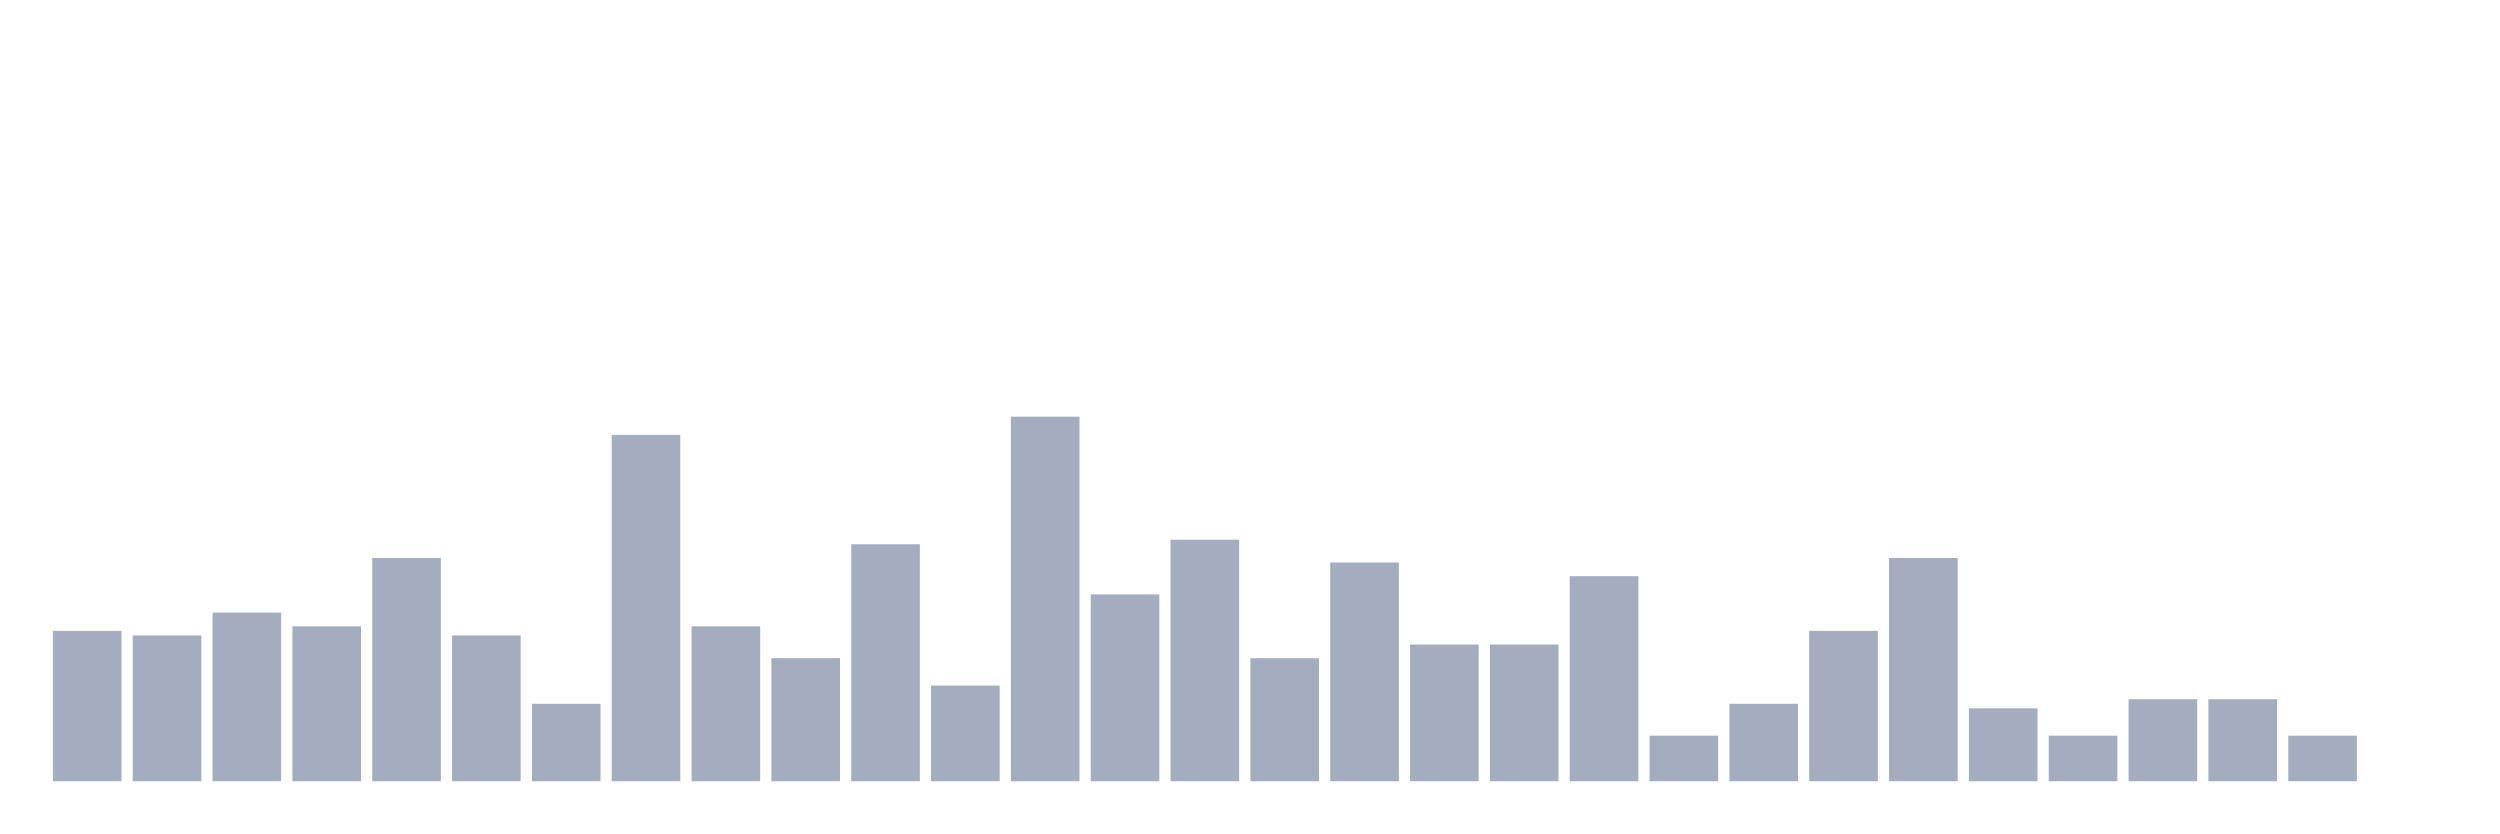
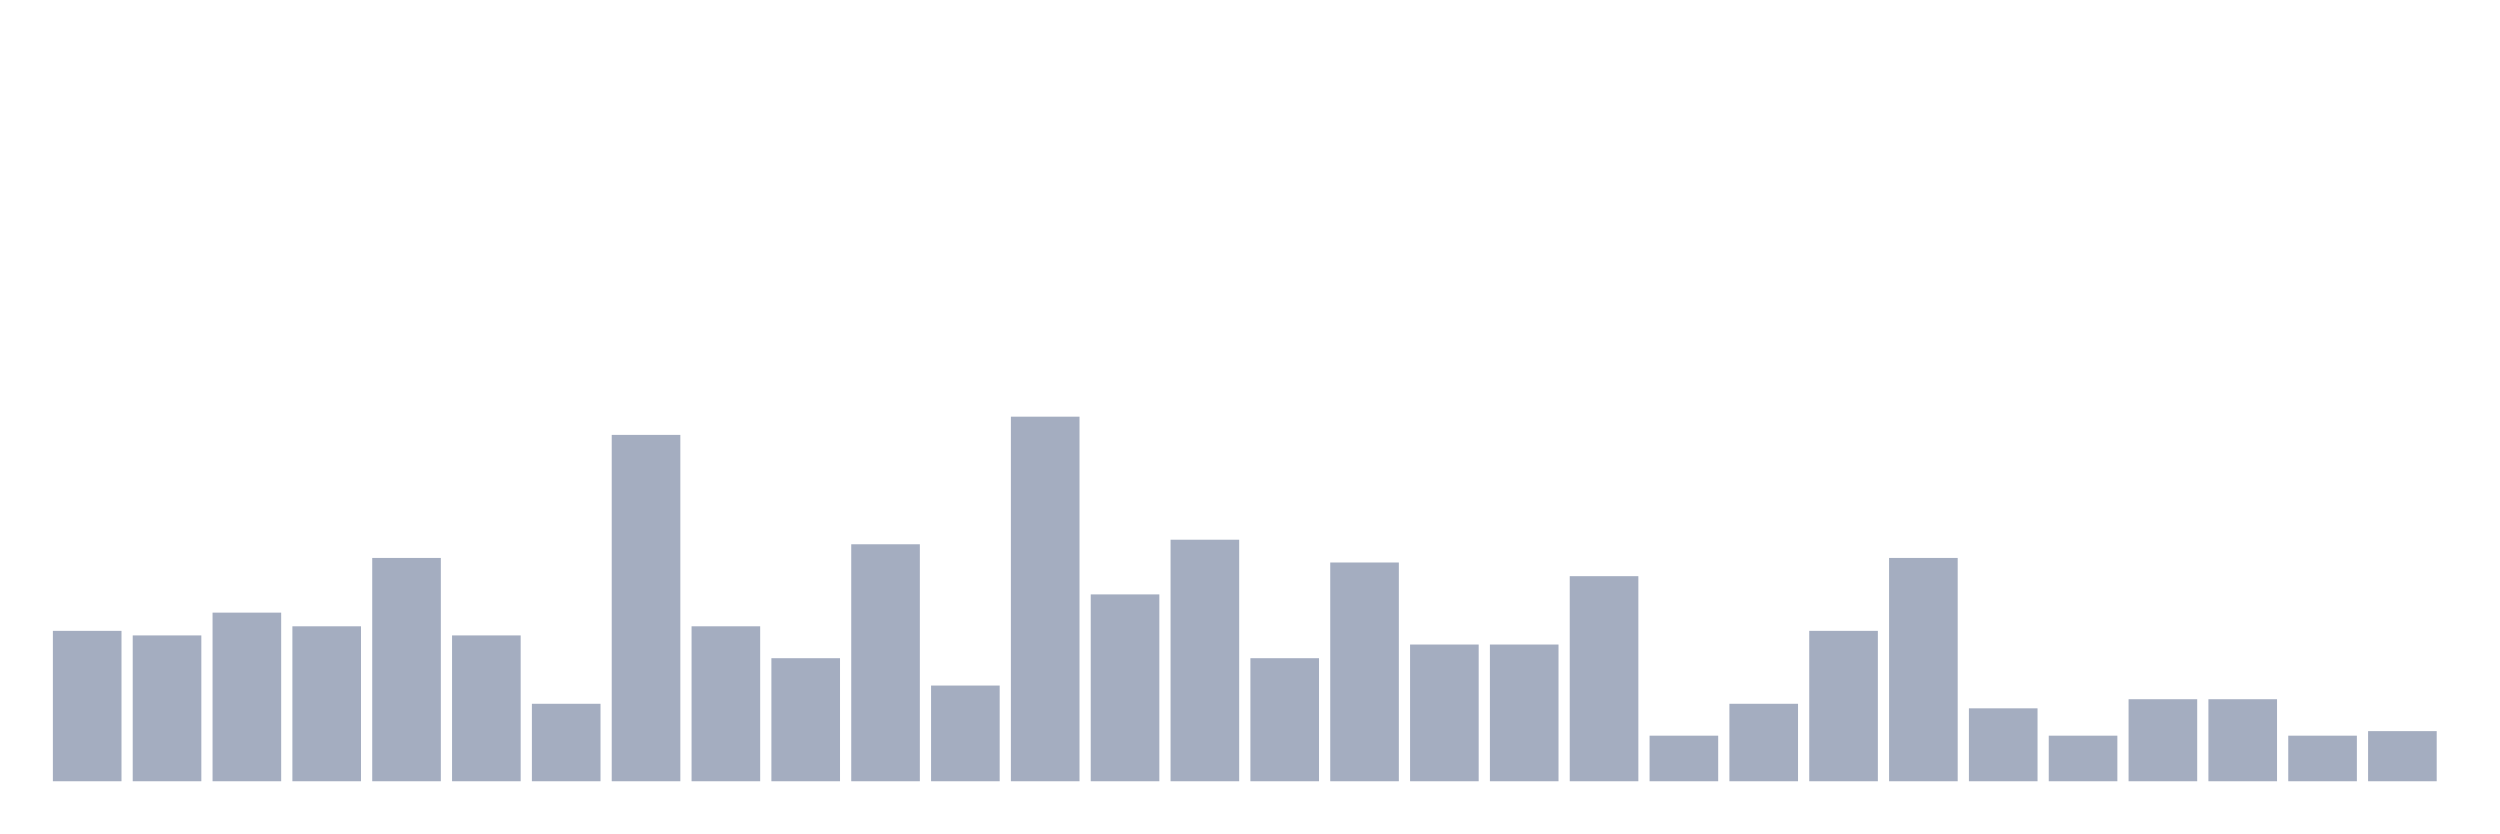
<svg xmlns="http://www.w3.org/2000/svg" viewBox="0 0 480 160">
  <g transform="translate(10,10)">
    <rect class="bar" x="0.153" width="13.175" y="111.125" height="28.875" fill="rgb(164,173,192)" />
    <rect class="bar" x="15.482" width="13.175" y="112" height="28" fill="rgb(164,173,192)" />
    <rect class="bar" x="30.81" width="13.175" y="107.625" height="32.375" fill="rgb(164,173,192)" />
    <rect class="bar" x="46.138" width="13.175" y="110.25" height="29.75" fill="rgb(164,173,192)" />
    <rect class="bar" x="61.466" width="13.175" y="97.125" height="42.875" fill="rgb(164,173,192)" />
    <rect class="bar" x="76.794" width="13.175" y="112" height="28" fill="rgb(164,173,192)" />
    <rect class="bar" x="92.123" width="13.175" y="125.125" height="14.875" fill="rgb(164,173,192)" />
    <rect class="bar" x="107.451" width="13.175" y="73.5" height="66.5" fill="rgb(164,173,192)" />
    <rect class="bar" x="122.779" width="13.175" y="110.25" height="29.75" fill="rgb(164,173,192)" />
    <rect class="bar" x="138.107" width="13.175" y="116.375" height="23.625" fill="rgb(164,173,192)" />
    <rect class="bar" x="153.436" width="13.175" y="94.5" height="45.5" fill="rgb(164,173,192)" />
    <rect class="bar" x="168.764" width="13.175" y="121.625" height="18.375" fill="rgb(164,173,192)" />
    <rect class="bar" x="184.092" width="13.175" y="70" height="70" fill="rgb(164,173,192)" />
    <rect class="bar" x="199.42" width="13.175" y="104.125" height="35.875" fill="rgb(164,173,192)" />
    <rect class="bar" x="214.748" width="13.175" y="93.625" height="46.375" fill="rgb(164,173,192)" />
    <rect class="bar" x="230.077" width="13.175" y="116.375" height="23.625" fill="rgb(164,173,192)" />
    <rect class="bar" x="245.405" width="13.175" y="98" height="42" fill="rgb(164,173,192)" />
    <rect class="bar" x="260.733" width="13.175" y="113.75" height="26.25" fill="rgb(164,173,192)" />
    <rect class="bar" x="276.061" width="13.175" y="113.75" height="26.25" fill="rgb(164,173,192)" />
    <rect class="bar" x="291.39" width="13.175" y="100.625" height="39.375" fill="rgb(164,173,192)" />
    <rect class="bar" x="306.718" width="13.175" y="131.25" height="8.75" fill="rgb(164,173,192)" />
    <rect class="bar" x="322.046" width="13.175" y="125.125" height="14.875" fill="rgb(164,173,192)" />
    <rect class="bar" x="337.374" width="13.175" y="111.125" height="28.875" fill="rgb(164,173,192)" />
    <rect class="bar" x="352.702" width="13.175" y="97.125" height="42.875" fill="rgb(164,173,192)" />
    <rect class="bar" x="368.031" width="13.175" y="126" height="14" fill="rgb(164,173,192)" />
    <rect class="bar" x="383.359" width="13.175" y="131.25" height="8.75" fill="rgb(164,173,192)" />
    <rect class="bar" x="398.687" width="13.175" y="124.25" height="15.75" fill="rgb(164,173,192)" />
    <rect class="bar" x="414.015" width="13.175" y="124.25" height="15.75" fill="rgb(164,173,192)" />
    <rect class="bar" x="429.344" width="13.175" y="131.25" height="8.75" fill="rgb(164,173,192)" />
-     <rect class="bar" x="444.672" width="13.175" y="140" height="0" fill="rgb(164,173,192)" />
+     <rect class="bar" x="444.672" width="13.175" y="130.375" height="9.625" fill="rgb(164,173,192)" />
  </g>
</svg>
